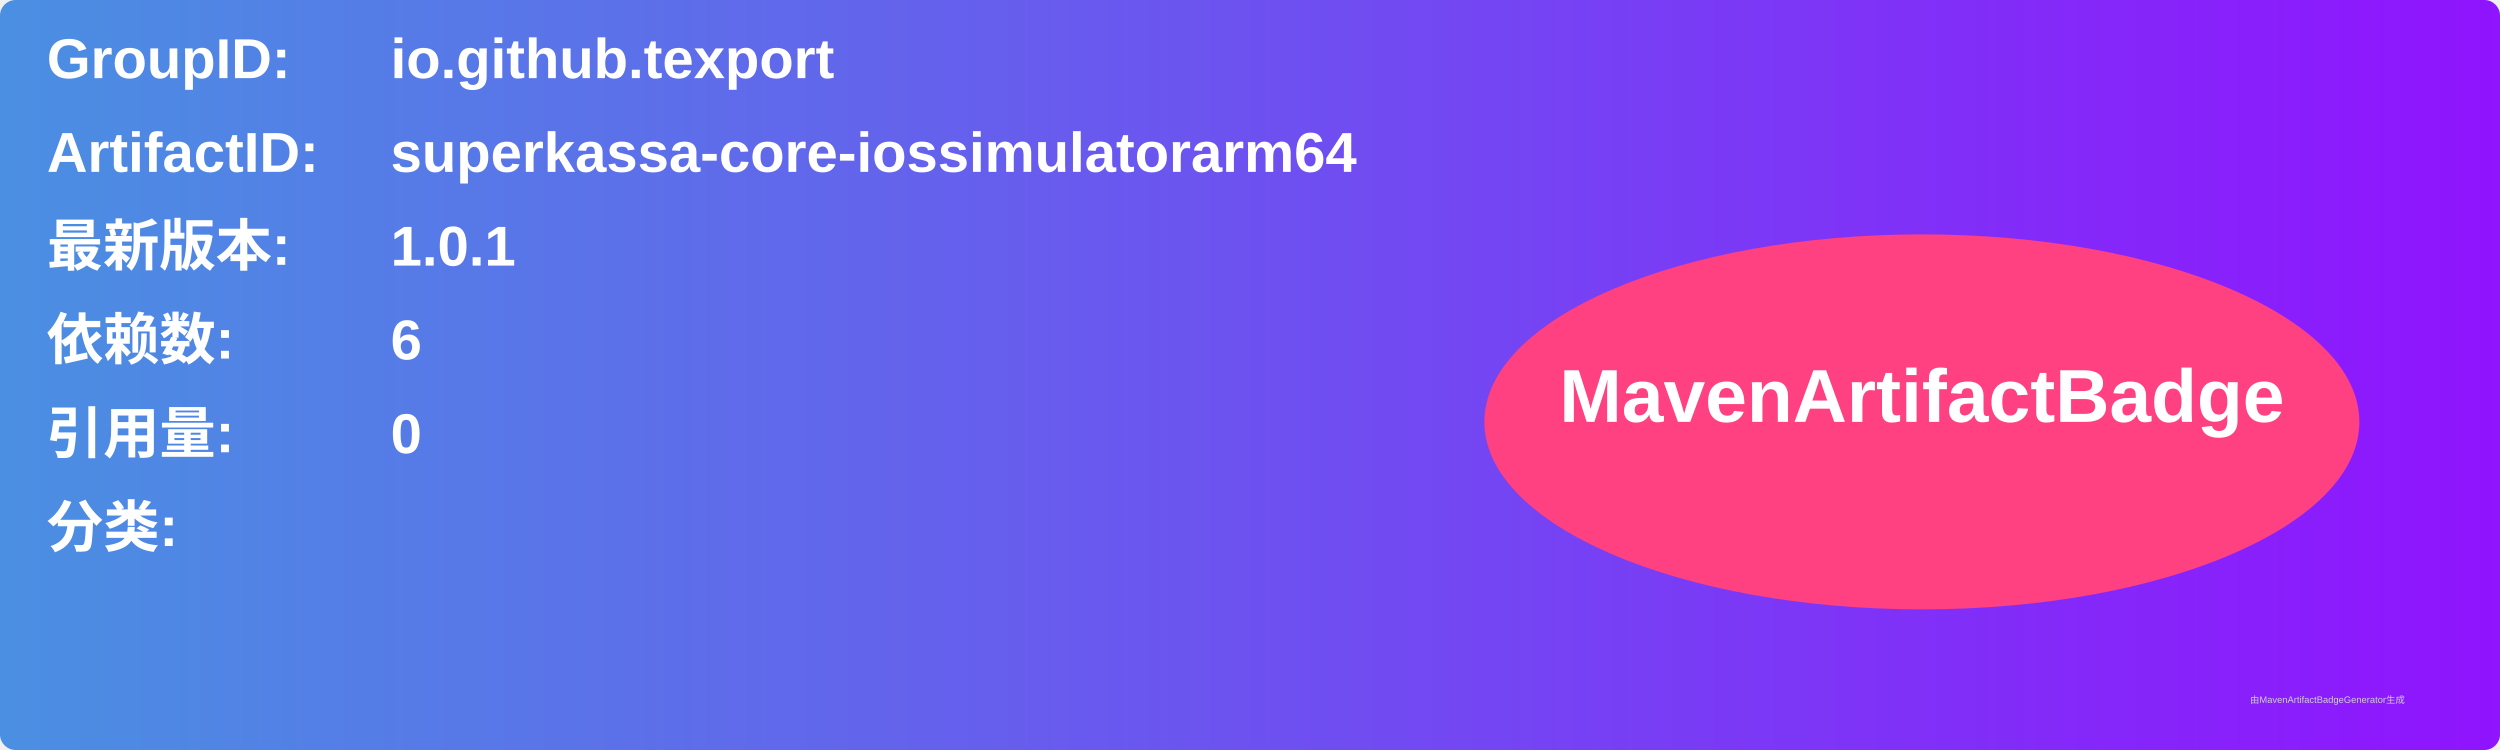
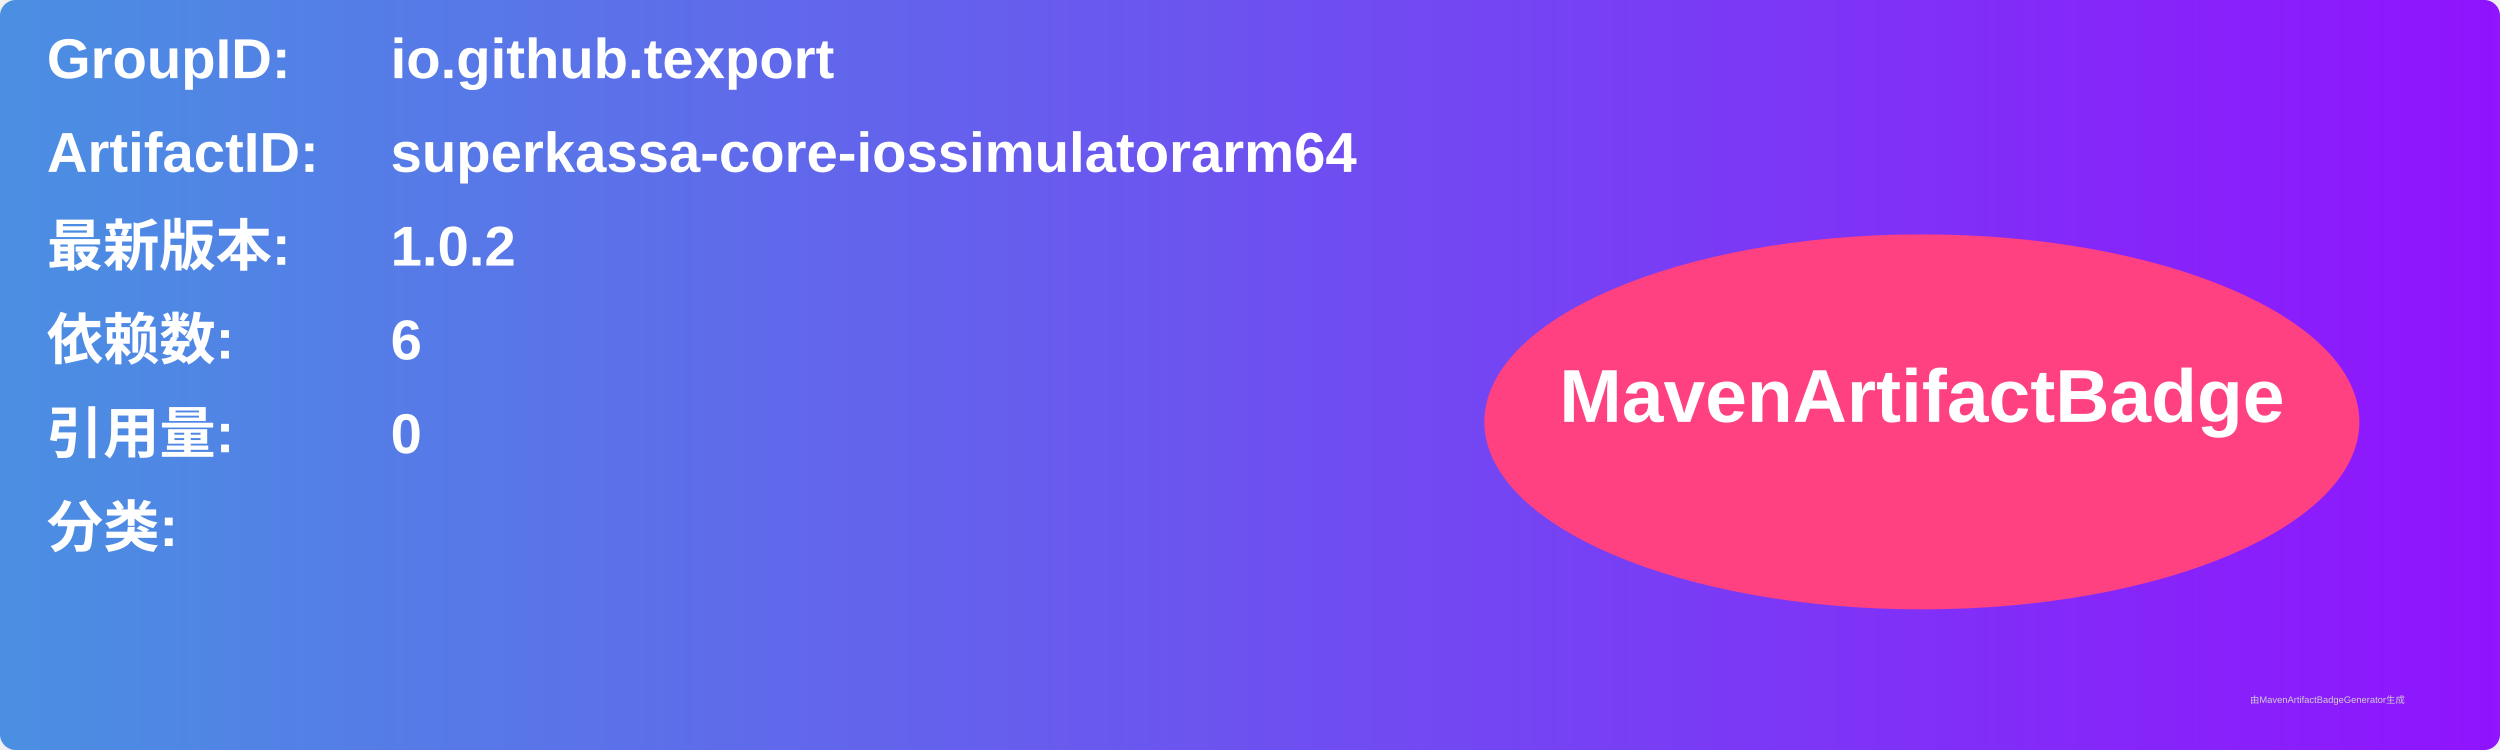
<svg xmlns="http://www.w3.org/2000/svg" width="800" height="240" viewBox="0 0 800 240">
  <linearGradient id="grad" x1="0%" y1="0%" x2="100%" y2="0%">
    <stop offset="0%" stop-color="#4a90e2" />
    <stop offset="100%" stop-color="#9013fe" />
  </linearGradient>
  <rect width="100%" height="100%" rx="5" ry="5" fill="url(#grad)" />
  <g transform="translate(15, 15)">
    <text x="0" y="10" font-family="Arial" font-size="18" fill="white" font-weight="bold" width="260">GroupID:</text>
    <text x="110" y="10" font-family="Arial" font-size="18" fill="white" font-weight="bold" width="460">io.github.texport</text>
    <text x="0" y="40" font-family="Arial" font-size="18" fill="white" font-weight="bold" width="260">ArtifactID:</text>
    <text x="110" y="40" font-family="Arial" font-size="18" fill="white" font-weight="bold" width="460">superkassa-core-iossimulatorarm64</text>
    <text x="0" y="70" font-family="Arial" font-size="18" fill="white" font-weight="bold">最新版本:</text>
    <text x="110" y="70" font-family="Arial" font-size="18" fill="white" font-weight="bold">
-       <tspan font-weight="bold">1.0.1</tspan>
+       <tspan font-weight="bold">1.0.2</tspan>
    </text>
    <text x="0" y="100" font-family="Arial" font-size="18" fill="white" font-weight="bold">依赖数: </text>
    <text x="110" y="100" font-family="Arial" font-size="18" fill="white">
      <tspan font-weight="bold">6</tspan>
    </text>
    <text x="0" y="130" font-family="Arial" font-size="18" fill="white" font-weight="bold">引用量: </text>
    <text x="110" y="130" font-family="Arial" font-size="18" fill="white">
      <tspan font-weight="bold">0</tspan>
    </text>
    <text x="0" y="160" font-family="Arial" font-size="18" fill="white" font-weight="bold">分类:</text>
    <text x="10" y="190" font-family="Arial" font-size="10" fill="white">
      <tspan font-weight="bold" />
    </text>
    <ellipse cx="600" cy="120" rx="140" ry="60" fill="#ff4081" />
    <text x="600" y="120" text-anchor="middle" font-family="Arial" font-size="24" fill="white" font-weight="bold">MavenArtifactBadge</text>
  </g>
  <text x="720" y="225" font-family="Arial" font-size="3" fill="#d0d0d0">由MavenArtifactBadgeGenerator生成</text>
</svg>
